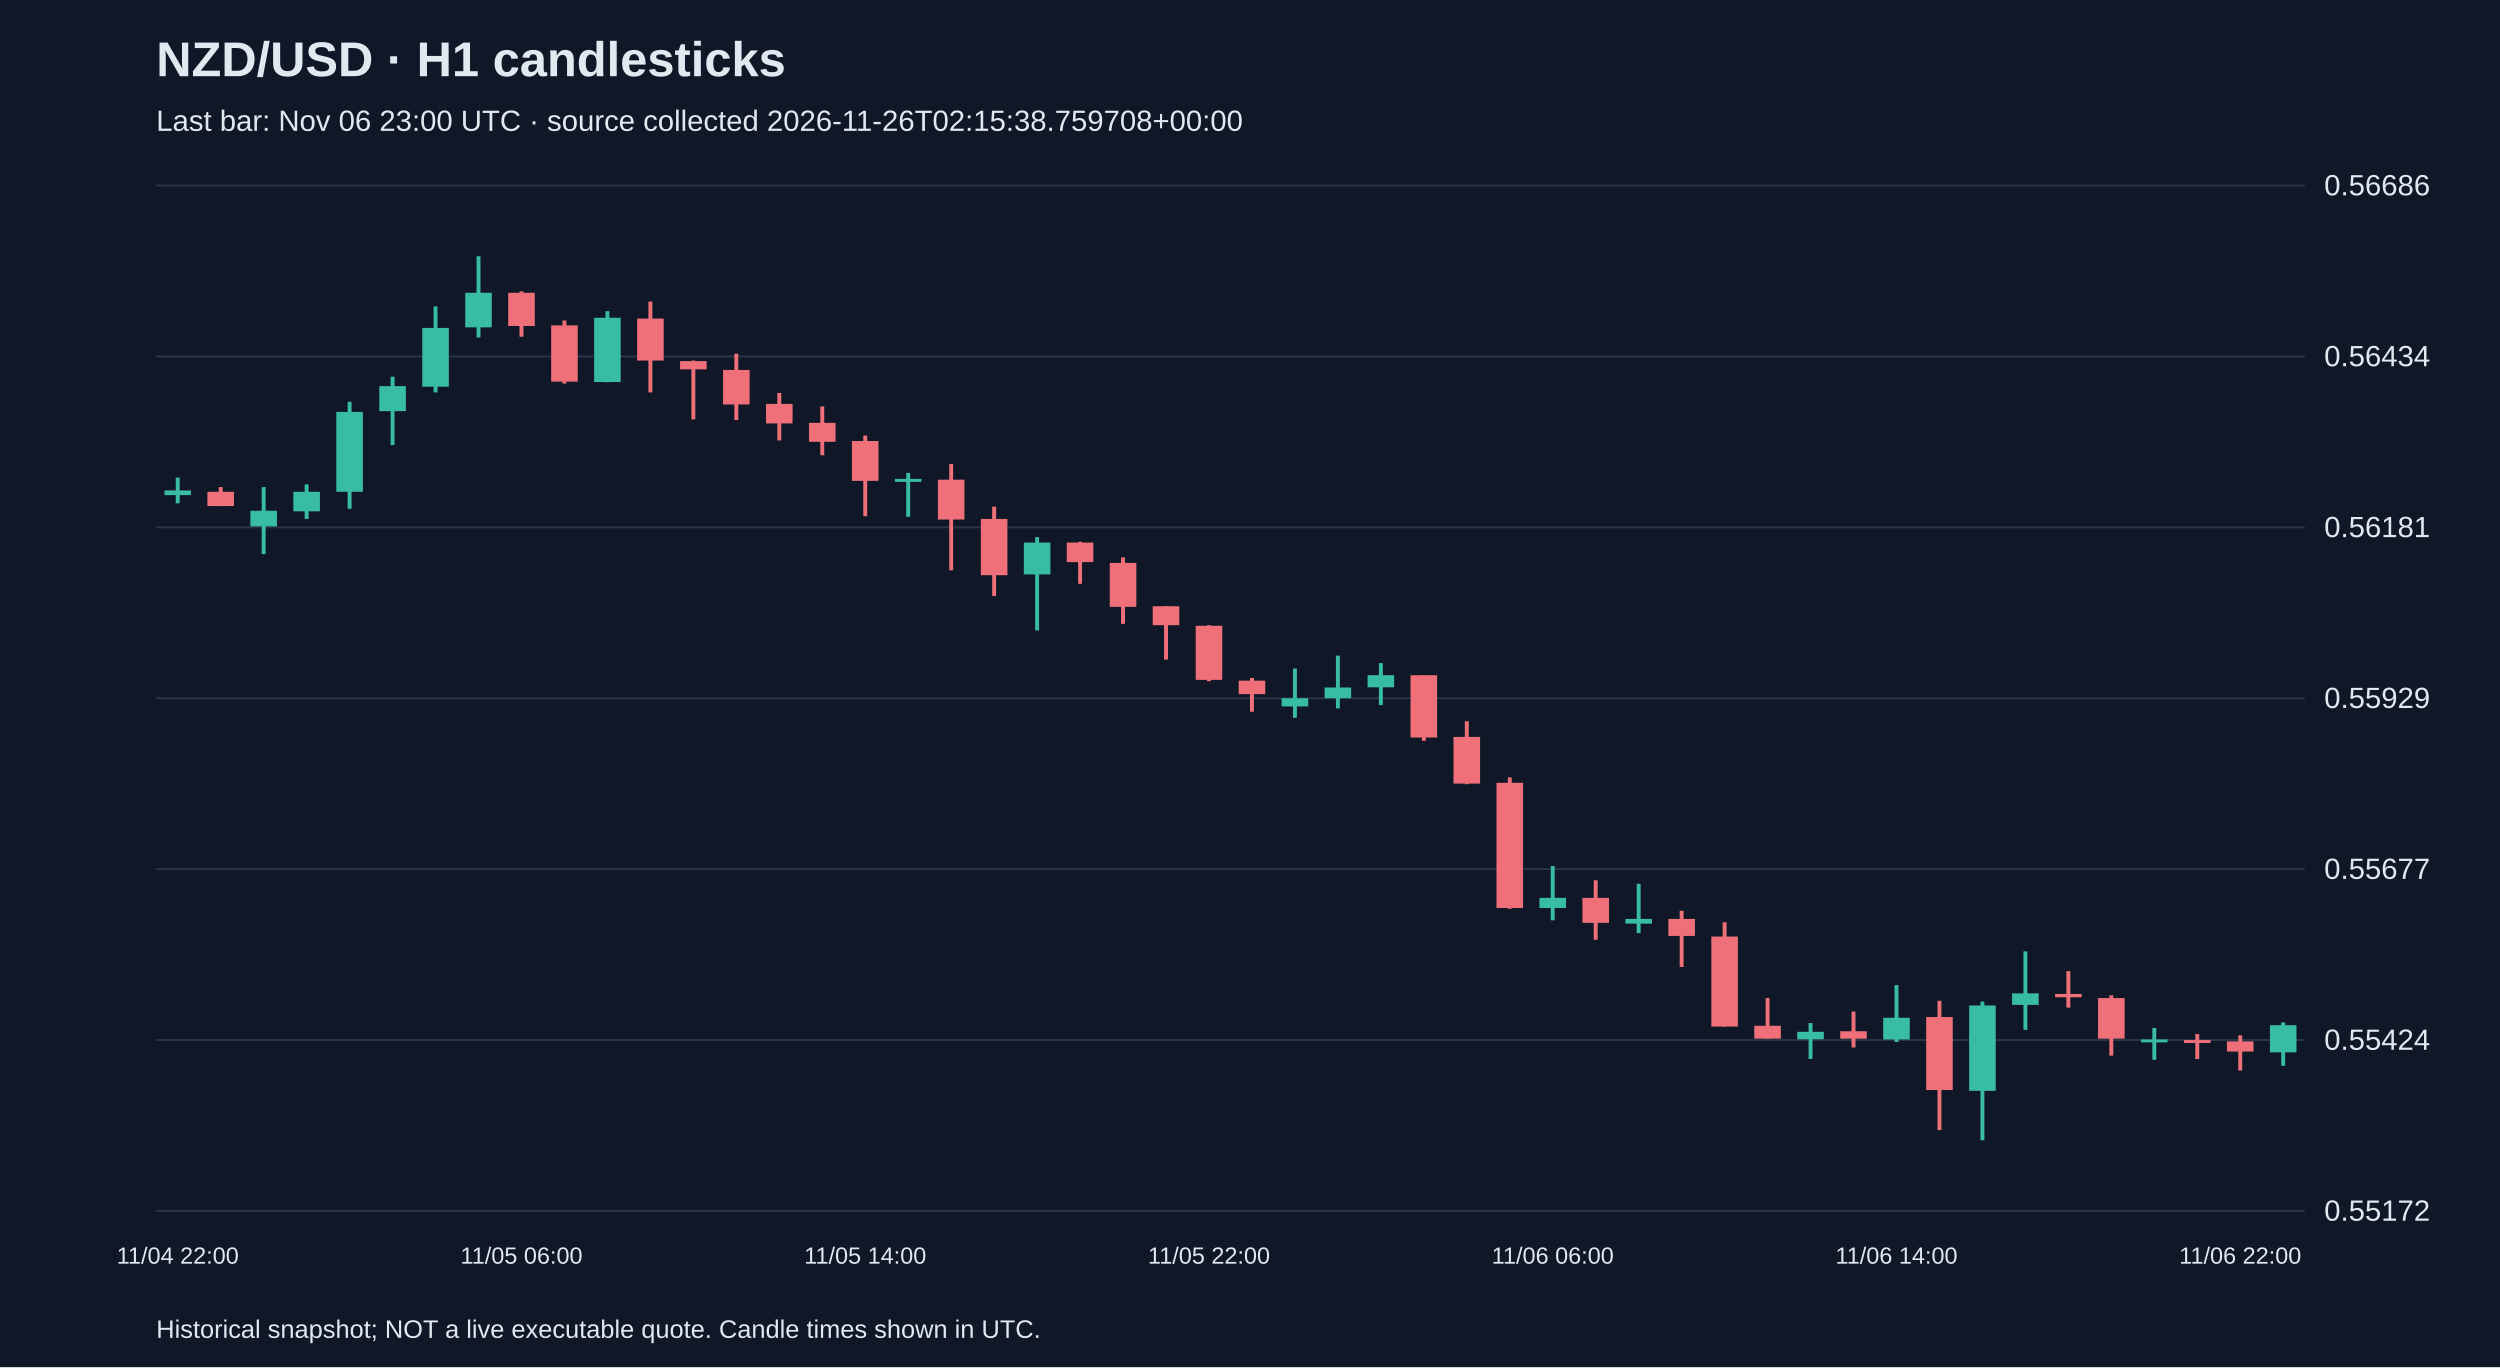
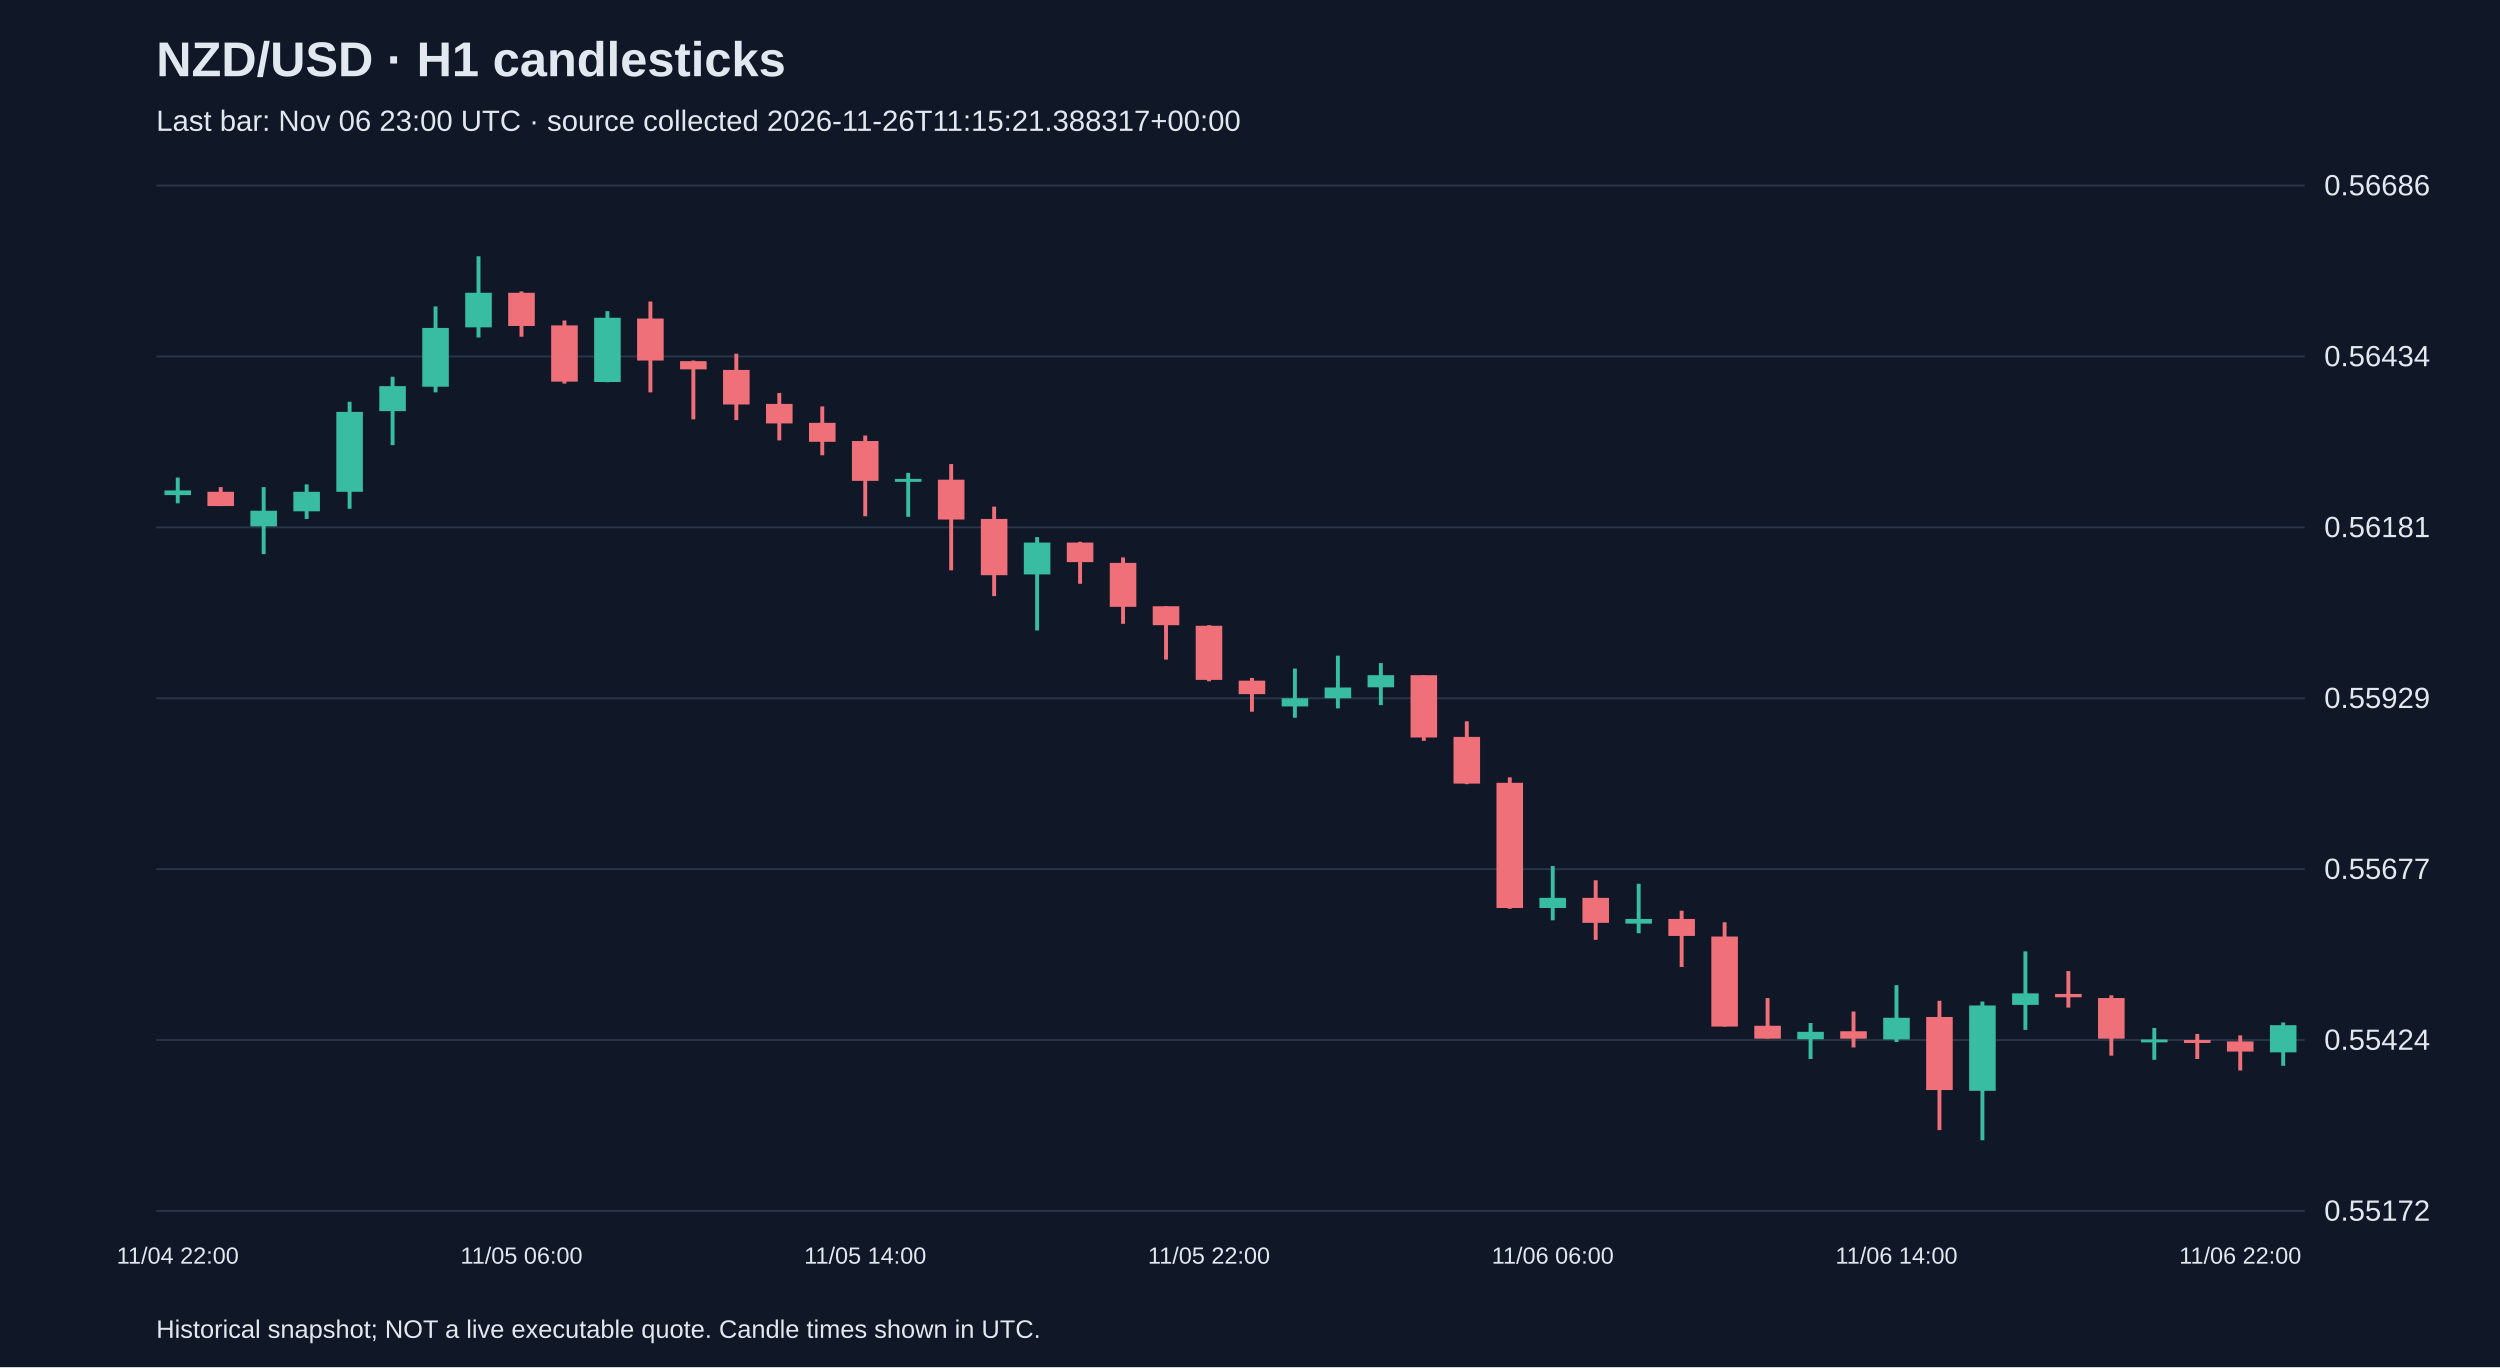
<svg xmlns="http://www.w3.org/2000/svg" viewBox="0 0 1280 700">
  <rect width="100%" height="100%" fill="#101827" />
  <style>text{font-family:Arial,sans-serif;fill:#e2e8f0}</style>
  <text x="80" y="39" font-size="25" font-weight="bold">NZD/USD · H1 candlesticks</text>
-   <text x="80" y="67" font-size="15" fill="#a6b1c5">Last bar: Nov 06 23:00 UTC · source collected 2026-11-26T02:15:38.759708+00:00</text>
+   <text x="80" y="67" font-size="15" fill="#a6b1c5">Last bar: Nov 06 23:00 UTC · source collected 2026-11-26T11:15:21.388317+00:00</text>
  <line x1="80" y1="620.0" x2="1180" y2="620.0" stroke="#283548" />
  <text x="1190" y="625.0" font-size="15">0.55172</text>
  <line x1="80" y1="532.5" x2="1180" y2="532.5" stroke="#283548" />
  <text x="1190" y="537.5" font-size="15">0.55424</text>
  <line x1="80" y1="445.0" x2="1180" y2="445.0" stroke="#283548" />
  <text x="1190" y="450.0" font-size="15">0.55677</text>
  <line x1="80" y1="357.5" x2="1180" y2="357.5" stroke="#283548" />
  <text x="1190" y="362.5" font-size="15">0.55929</text>
  <line x1="80" y1="270.0" x2="1180" y2="270.0" stroke="#283548" />
  <text x="1190" y="275.0" font-size="15">0.56181</text>
  <line x1="80" y1="182.5" x2="1180" y2="182.5" stroke="#283548" />
  <text x="1190" y="187.5" font-size="15">0.56434</text>
  <line x1="80" y1="95.0" x2="1180" y2="95.0" stroke="#283548" />
  <text x="1190" y="100.0" font-size="15">0.56686</text>
  <line x1="91.0" y1="244.5" x2="91.0" y2="257.7" stroke="#38bca2" stroke-width="2" />
  <rect x="84.2" y="251.1" width="13.6" height="2.4" fill="#38bca2" />
  <text x="91.0" y="647" text-anchor="middle" font-size="12">11/04 22:00</text>
  <line x1="113.0" y1="249.4" x2="113.0" y2="259.1" stroke="#f07079" stroke-width="2" />
  <rect x="106.2" y="251.8" width="13.6" height="7.3" fill="#f07079" />
  <line x1="135.0" y1="249.4" x2="135.0" y2="283.7" stroke="#38bca2" stroke-width="2" />
  <rect x="128.2" y="261.5" width="13.6" height="8.0" fill="#38bca2" />
  <line x1="157.0" y1="248.0" x2="157.0" y2="265.7" stroke="#38bca2" stroke-width="2" />
  <rect x="150.2" y="251.8" width="13.6" height="10.0" fill="#38bca2" />
  <line x1="179.0" y1="205.7" x2="179.0" y2="260.5" stroke="#38bca2" stroke-width="2" />
  <rect x="172.2" y="210.9" width="13.6" height="40.9" fill="#38bca2" />
  <line x1="201.0" y1="192.9" x2="201.0" y2="227.9" stroke="#38bca2" stroke-width="2" />
  <rect x="194.2" y="197.7" width="13.6" height="12.8" fill="#38bca2" />
  <line x1="223.0" y1="156.9" x2="223.0" y2="200.9" stroke="#38bca2" stroke-width="2" />
  <rect x="216.2" y="167.9" width="13.6" height="30.1" fill="#38bca2" />
  <line x1="245.0" y1="131.2" x2="245.0" y2="172.8" stroke="#38bca2" stroke-width="2" />
  <rect x="238.2" y="149.9" width="13.6" height="17.7" fill="#38bca2" />
  <line x1="267.0" y1="149.2" x2="267.0" y2="172.4" stroke="#f07079" stroke-width="2" />
  <rect x="260.2" y="149.9" width="13.6" height="17.0" fill="#f07079" />
  <text x="267.0" y="647" text-anchor="middle" font-size="12">11/05 06:00</text>
  <line x1="289.0" y1="164.1" x2="289.0" y2="196.4" stroke="#f07079" stroke-width="2" />
  <rect x="282.2" y="166.6" width="13.6" height="28.8" fill="#f07079" />
  <line x1="311.0" y1="159.3" x2="311.0" y2="195.7" stroke="#38bca2" stroke-width="2" />
  <rect x="304.2" y="162.7" width="13.6" height="32.9" fill="#38bca2" />
  <line x1="333.0" y1="154.4" x2="333.0" y2="200.9" stroke="#f07079" stroke-width="2" />
  <rect x="326.2" y="163.1" width="13.6" height="21.5" fill="#f07079" />
  <line x1="355.0" y1="184.6" x2="355.0" y2="214.7" stroke="#f07079" stroke-width="2" />
  <rect x="348.2" y="184.9" width="13.6" height="4.2" fill="#f07079" />
  <line x1="377.0" y1="181.1" x2="377.0" y2="215.1" stroke="#f07079" stroke-width="2" />
  <rect x="370.2" y="189.4" width="13.6" height="17.7" fill="#f07079" />
  <line x1="399.0" y1="201.2" x2="399.0" y2="225.5" stroke="#f07079" stroke-width="2" />
  <rect x="392.2" y="206.8" width="13.6" height="10.0" fill="#f07079" />
  <line x1="421.0" y1="208.1" x2="421.0" y2="233.1" stroke="#f07079" stroke-width="2" />
  <rect x="414.2" y="216.5" width="13.6" height="9.7" fill="#f07079" />
  <line x1="443.0" y1="223.0" x2="443.0" y2="264.3" stroke="#f07079" stroke-width="2" />
  <rect x="436.2" y="225.8" width="13.6" height="20.4" fill="#f07079" />
  <text x="443.0" y="647" text-anchor="middle" font-size="12">11/05 14:00</text>
  <line x1="465.0" y1="242.1" x2="465.0" y2="264.6" stroke="#38bca2" stroke-width="2" />
  <rect x="458.2" y="245.2" width="13.6" height="1.5" fill="#38bca2" />
  <line x1="487.0" y1="237.6" x2="487.0" y2="292.0" stroke="#f07079" stroke-width="2" />
  <rect x="480.2" y="245.6" width="13.6" height="20.4" fill="#f07079" />
  <line x1="509.0" y1="259.4" x2="509.0" y2="305.2" stroke="#f07079" stroke-width="2" />
  <rect x="502.2" y="265.7" width="13.6" height="28.8" fill="#f07079" />
  <line x1="531.0" y1="275.0" x2="531.0" y2="322.8" stroke="#38bca2" stroke-width="2" />
  <rect x="524.2" y="277.8" width="13.6" height="16.3" fill="#38bca2" />
  <line x1="553.0" y1="277.4" x2="553.0" y2="298.9" stroke="#f07079" stroke-width="2" />
  <rect x="546.2" y="277.8" width="13.6" height="10.0" fill="#f07079" />
  <line x1="575.0" y1="285.4" x2="575.0" y2="319.4" stroke="#f07079" stroke-width="2" />
  <rect x="568.2" y="288.2" width="13.6" height="22.5" fill="#f07079" />
  <line x1="597.0" y1="310.4" x2="597.0" y2="337.7" stroke="#f07079" stroke-width="2" />
  <rect x="590.2" y="310.4" width="13.6" height="9.7" fill="#f07079" />
  <line x1="619.0" y1="320.1" x2="619.0" y2="348.8" stroke="#f07079" stroke-width="2" />
  <rect x="612.2" y="320.4" width="13.6" height="27.7" fill="#f07079" />
  <text x="619.0" y="647" text-anchor="middle" font-size="12">11/05 22:00</text>
  <line x1="641.0" y1="347.1" x2="641.0" y2="364.4" stroke="#f07079" stroke-width="2" />
  <rect x="634.2" y="348.5" width="13.6" height="6.9" fill="#f07079" />
  <line x1="663.0" y1="342.3" x2="663.0" y2="367.5" stroke="#38bca2" stroke-width="2" />
  <rect x="656.2" y="357.5" width="13.6" height="4.2" fill="#38bca2" />
  <line x1="685.0" y1="335.7" x2="685.0" y2="362.7" stroke="#38bca2" stroke-width="2" />
  <rect x="678.2" y="352.0" width="13.6" height="5.5" fill="#38bca2" />
  <line x1="707.0" y1="339.5" x2="707.0" y2="361.0" stroke="#38bca2" stroke-width="2" />
  <rect x="700.2" y="345.7" width="13.6" height="6.2" fill="#38bca2" />
  <line x1="729.0" y1="345.7" x2="729.0" y2="379.3" stroke="#f07079" stroke-width="2" />
  <rect x="722.2" y="345.7" width="13.6" height="31.9" fill="#f07079" />
  <line x1="751.0" y1="369.3" x2="751.0" y2="401.5" stroke="#f07079" stroke-width="2" />
  <rect x="744.2" y="377.3" width="13.6" height="23.9" fill="#f07079" />
  <line x1="773.0" y1="398.0" x2="773.0" y2="465.3" stroke="#f07079" stroke-width="2" />
  <rect x="766.2" y="400.8" width="13.6" height="64.1" fill="#f07079" />
  <line x1="795.0" y1="443.4" x2="795.0" y2="471.2" stroke="#38bca2" stroke-width="2" />
  <rect x="788.2" y="459.7" width="13.6" height="5.2" fill="#38bca2" />
  <text x="795.0" y="647" text-anchor="middle" font-size="12">11/06 06:00</text>
  <line x1="817.0" y1="450.7" x2="817.0" y2="481.2" stroke="#f07079" stroke-width="2" />
  <rect x="810.2" y="459.7" width="13.6" height="12.8" fill="#f07079" />
  <line x1="839.0" y1="452.5" x2="839.0" y2="477.8" stroke="#38bca2" stroke-width="2" />
  <rect x="832.2" y="470.5" width="13.6" height="2.4" fill="#38bca2" />
  <line x1="861.0" y1="466.3" x2="861.0" y2="495.1" stroke="#f07079" stroke-width="2" />
  <rect x="854.2" y="470.5" width="13.6" height="8.7" fill="#f07079" />
  <line x1="883.0" y1="472.2" x2="883.0" y2="525.6" stroke="#f07079" stroke-width="2" />
  <rect x="876.2" y="479.5" width="13.6" height="46.1" fill="#f07079" />
  <line x1="905.0" y1="511.0" x2="905.0" y2="531.8" stroke="#f07079" stroke-width="2" />
  <rect x="898.2" y="525.2" width="13.6" height="6.6" fill="#f07079" />
  <line x1="927.0" y1="523.8" x2="927.0" y2="542.2" stroke="#38bca2" stroke-width="2" />
  <rect x="920.2" y="528.3" width="13.6" height="3.8" fill="#38bca2" />
  <line x1="949.0" y1="517.9" x2="949.0" y2="536.3" stroke="#f07079" stroke-width="2" />
  <rect x="942.2" y="528.0" width="13.6" height="3.8" fill="#f07079" />
  <line x1="971.0" y1="504.4" x2="971.0" y2="533.5" stroke="#38bca2" stroke-width="2" />
  <rect x="964.2" y="521.1" width="13.6" height="11.1" fill="#38bca2" />
  <text x="971.0" y="647" text-anchor="middle" font-size="12">11/06 14:00</text>
  <line x1="993.0" y1="512.4" x2="993.0" y2="578.6" stroke="#f07079" stroke-width="2" />
  <rect x="986.2" y="520.7" width="13.6" height="37.4" fill="#f07079" />
  <line x1="1015.0" y1="512.8" x2="1015.0" y2="583.8" stroke="#38bca2" stroke-width="2" />
  <rect x="1008.2" y="514.8" width="13.6" height="43.7" fill="#38bca2" />
  <line x1="1037.0" y1="487.1" x2="1037.0" y2="527.3" stroke="#38bca2" stroke-width="2" />
  <rect x="1030.2" y="508.6" width="13.6" height="5.9" fill="#38bca2" />
  <line x1="1059.0" y1="497.2" x2="1059.0" y2="515.9" stroke="#f07079" stroke-width="2" />
  <rect x="1052.2" y="508.9" width="13.6" height="1.7" fill="#f07079" />
  <line x1="1081.0" y1="509.6" x2="1081.0" y2="540.5" stroke="#f07079" stroke-width="2" />
  <rect x="1074.2" y="511.0" width="13.6" height="20.8" fill="#f07079" />
  <line x1="1103.0" y1="526.3" x2="1103.0" y2="542.6" stroke="#38bca2" stroke-width="2" />
  <rect x="1096.2" y="532.2" width="13.6" height="1.5" fill="#38bca2" />
  <line x1="1125.0" y1="529.4" x2="1125.0" y2="542.2" stroke="#f07079" stroke-width="2" />
  <rect x="1118.2" y="532.5" width="13.6" height="1.5" fill="#f07079" />
  <line x1="1147.0" y1="530.1" x2="1147.0" y2="548.1" stroke="#f07079" stroke-width="2" />
  <rect x="1140.2" y="533.2" width="13.6" height="5.2" fill="#f07079" />
  <text x="1147.0" y="647" text-anchor="middle" font-size="12">11/06 22:00</text>
  <line x1="1169.0" y1="523.5" x2="1169.0" y2="545.7" stroke="#38bca2" stroke-width="2" />
  <rect x="1162.2" y="524.9" width="13.6" height="13.9" fill="#38bca2" />
  <text x="80" y="685" font-size="13">Historical snapshot; NOT a live executable quote. Candle times shown in UTC.</text>
</svg>
